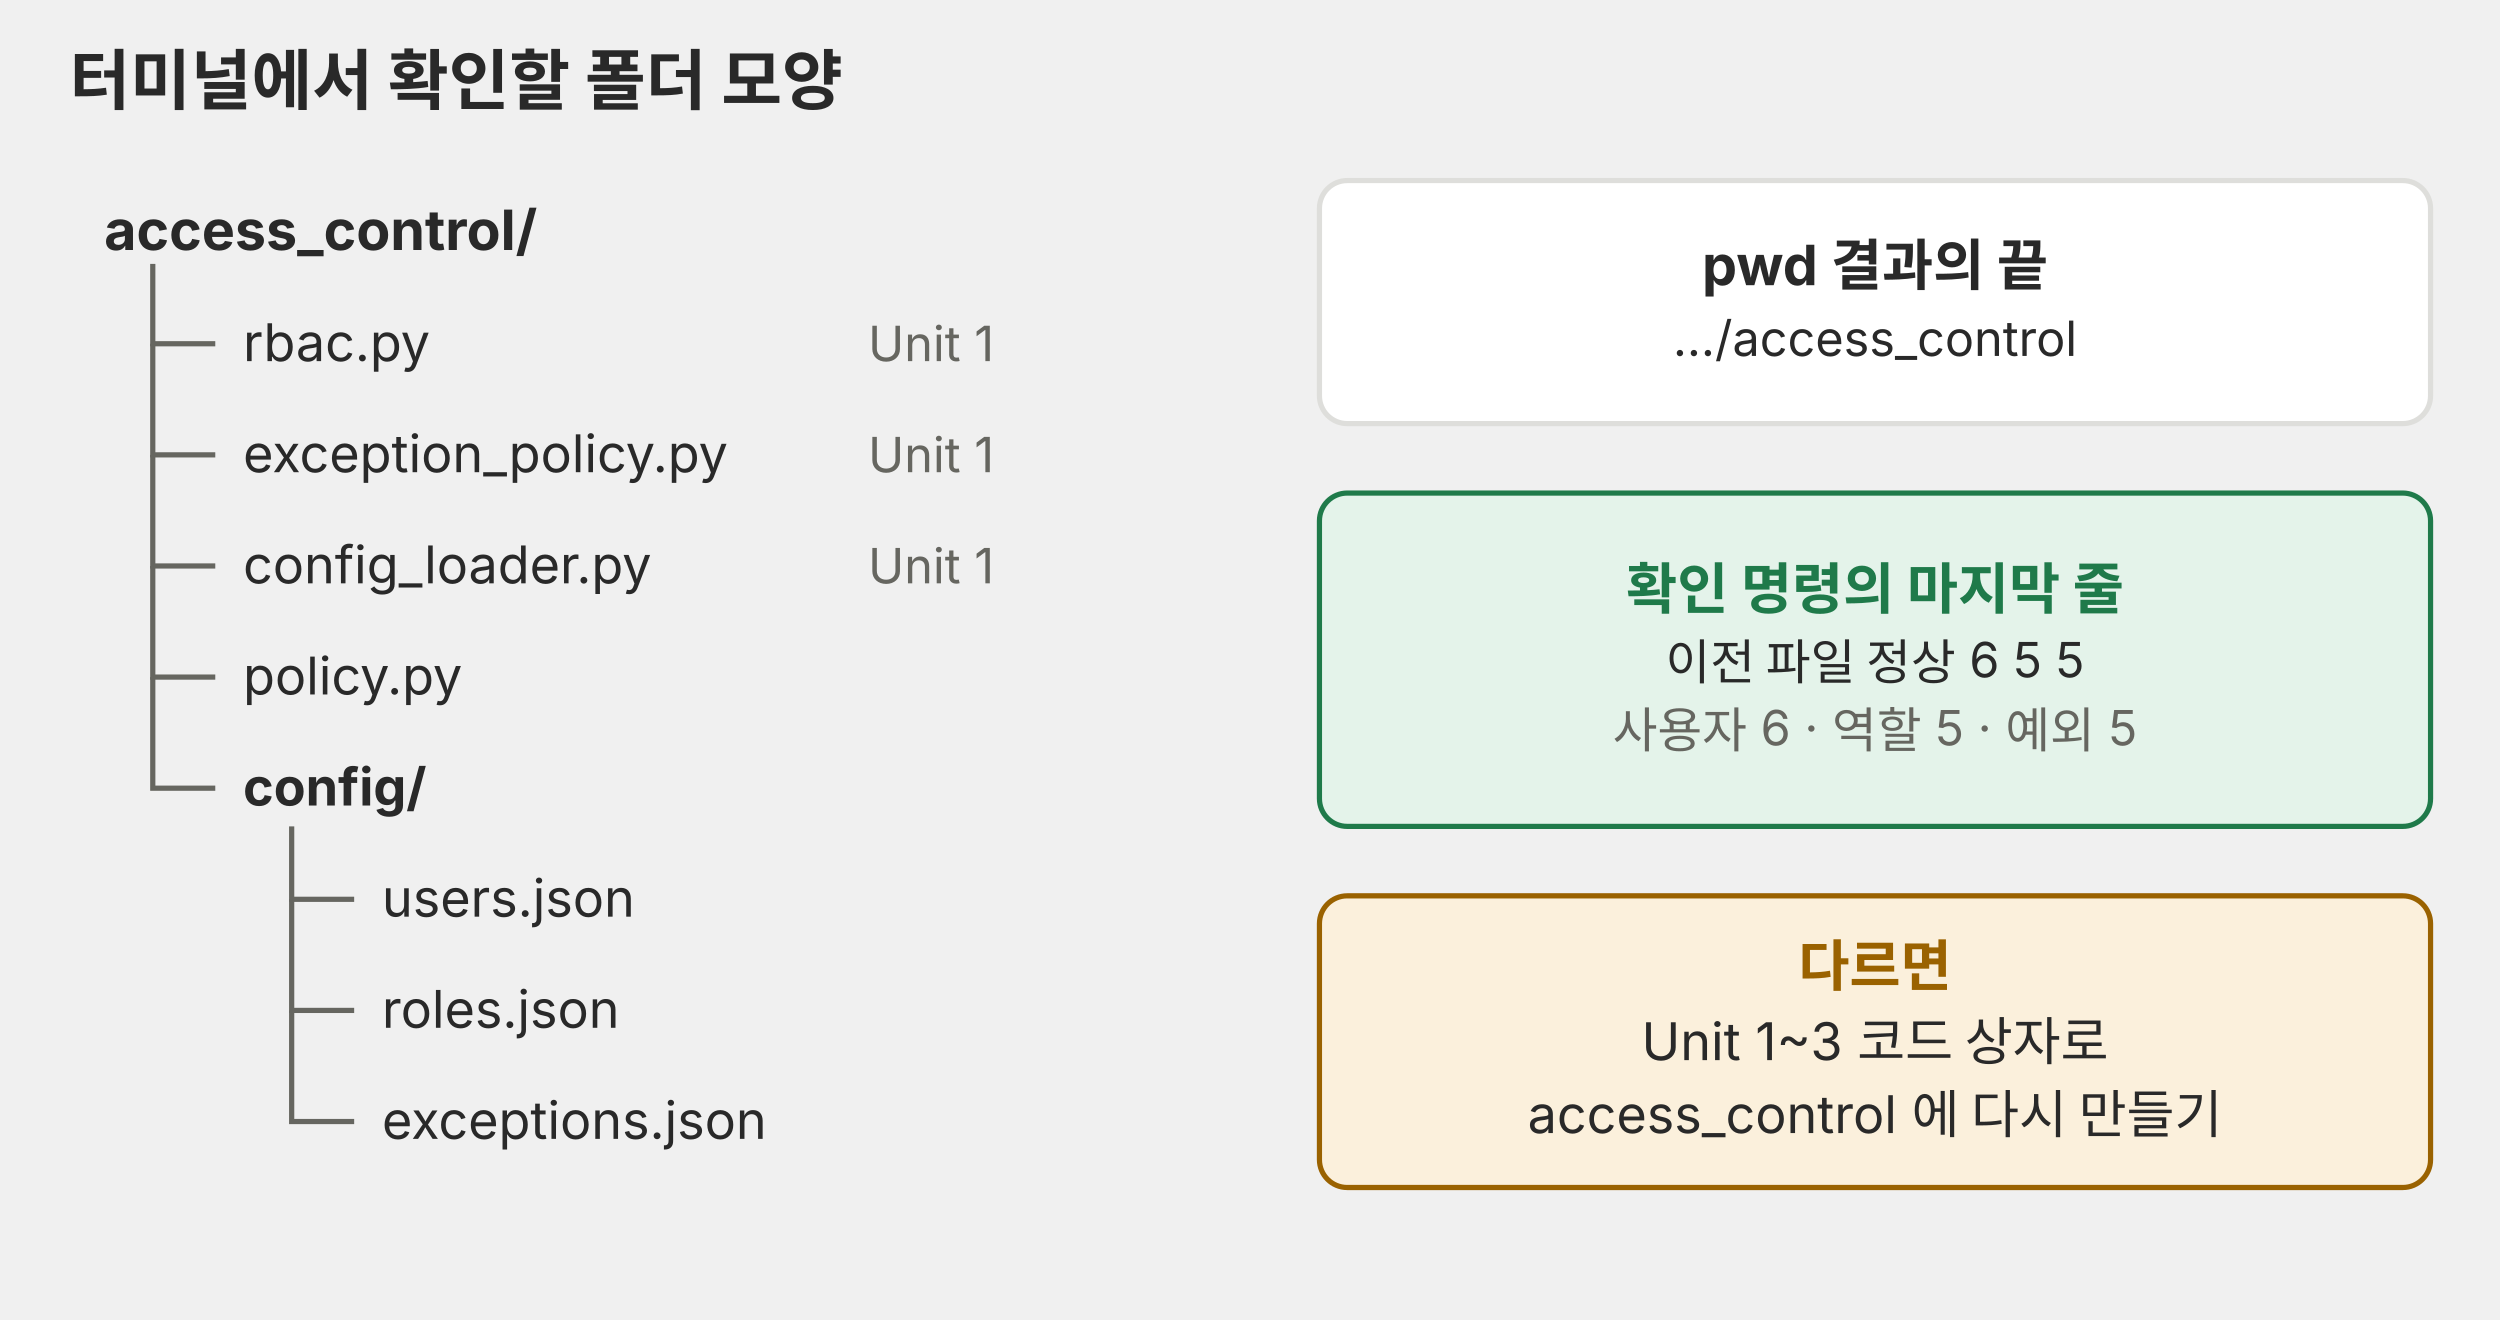
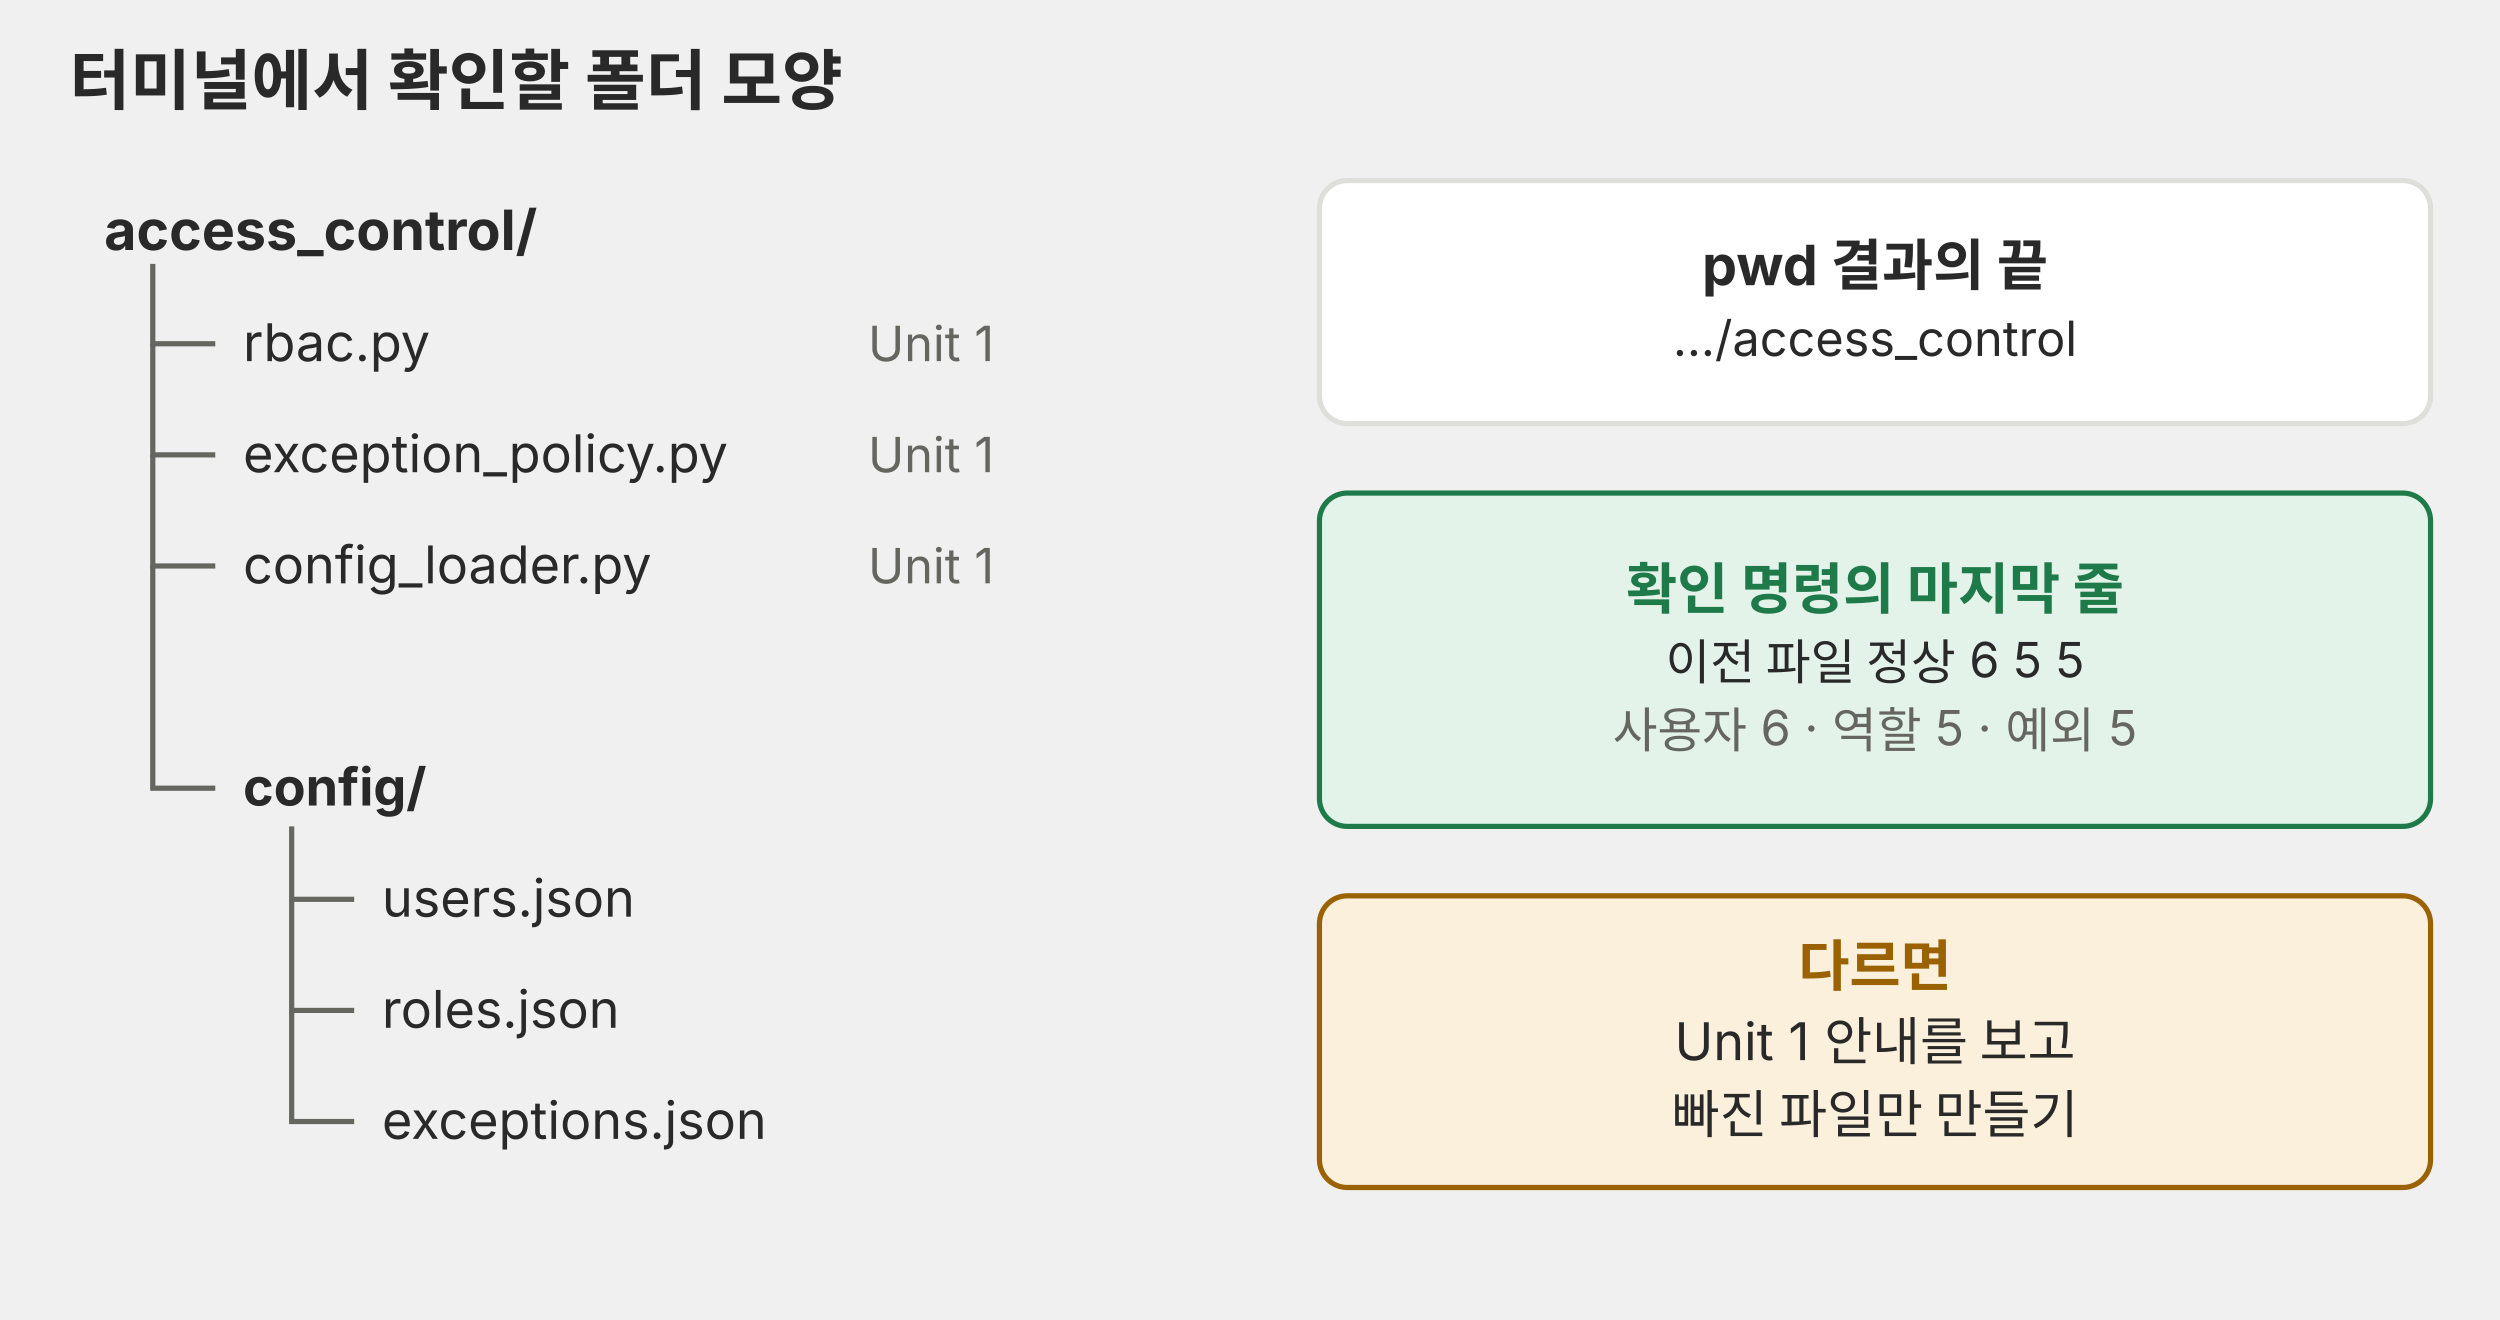
<svg xmlns="http://www.w3.org/2000/svg" viewBox="0 0 720 380" role="img">
  <defs>
    <marker id="a-p02" viewBox="0 0 10 10" refX="9" refY="5" markerWidth="7" markerHeight="7" orient="auto-start-reverse">
      <path d="M0,0 L10,5 L0,10 z" fill="#666660" />
    </marker>
  </defs>
  <g font-family="Pretendard, 'Noto Sans KR', -apple-system, 'Segoe UI', sans-serif">
    <text x="20" y="30" font-size="19" fill="#292929" font-weight="700">터미널에서 확인할 폴더 모양</text>
    <text x="30" y="72" font-size="16" fill="#292929" font-weight="700">access_control/</text>
    <polyline points="44,76 44,99 62,99" fill="none" stroke="#666660" stroke-width="1.5" />
    <text x="70" y="104" font-size="15" fill="#292929">rbac.py</text>
    <text x="250" y="104" font-size="14" fill="#666660">Unit 1</text>
    <polyline points="44,99 44,131 62,131" fill="none" stroke="#666660" stroke-width="1.5" />
    <text x="70" y="136" font-size="15" fill="#292929">exception_policy.py</text>
    <text x="250" y="136" font-size="14" fill="#666660">Unit 1</text>
    <polyline points="44,131 44,163 62,163" fill="none" stroke="#666660" stroke-width="1.5" />
    <text x="70" y="168" font-size="15" fill="#292929">config_loader.py</text>
    <text x="250" y="168" font-size="14" fill="#666660">Unit 1</text>
-     <polyline points="44,163 44,195 62,195" fill="none" stroke="#666660" stroke-width="1.5" />
-     <text x="70" y="200" font-size="15" fill="#292929">policy.py</text>
-     <polyline points="44,195 44,227 62,227" fill="none" stroke="#666660" stroke-width="1.5" />
+     <polyline points="44,163 44,227 62,227" fill="none" stroke="#666660" stroke-width="1.5" />
    <text x="70" y="232" font-size="15" fill="#292929" font-weight="700">config/</text>
    <polyline points="84,238 84,259 102,259" fill="none" stroke="#666660" stroke-width="1.5" />
    <text x="110" y="264" font-size="15" fill="#292929">users.json</text>
    <polyline points="84,259 84,291 102,291" fill="none" stroke="#666660" stroke-width="1.5" />
    <text x="110" y="296" font-size="15" fill="#292929">roles.json</text>
    <polyline points="84,291 84,323 102,323" fill="none" stroke="#666660" stroke-width="1.5" />
    <text x="110" y="328" font-size="15" fill="#292929">exceptions.json</text>
    <rect x="380" y="52" width="320" height="70" rx="8" fill="#ffffff" stroke="#dededb" stroke-width="1.5" />
    <text x="540" y="82.128" font-size="16" fill="#292929" text-anchor="middle" font-weight="700">pwd 결과의 끝</text>
    <text x="540" y="102.512" font-size="14" fill="#292929" text-anchor="middle">…/access_control</text>
    <rect x="380" y="142" width="320" height="96" rx="8" fill="#e4f3ea" stroke="#1f7a4a" stroke-width="1.5" />
    <text x="540" y="175.328" font-size="16" fill="#1f7a4a" text-anchor="middle" font-weight="700">확인 명령의 마지막 줄</text>
    <text x="540" y="195.712" font-size="14" fill="#292929" text-anchor="middle">이전 파일 정상 6 5 5</text>
    <text x="540" y="215.312" font-size="14" fill="#666660" text-anchor="middle">사용자 6 · 역할 5 · 예외 5</text>
    <rect x="380" y="258" width="320" height="84" rx="8" fill="#fbf0dc" stroke="#9a6200" stroke-width="1.5" />
    <text x="540" y="283.928" font-size="16" fill="#9a6200" text-anchor="middle" font-weight="700">다르면</text>
-     <text x="540" y="305.32" font-size="15" fill="#292929" text-anchor="middle">Unit 1~3 코드 상자로</text>
-     <text x="540" y="326.32" font-size="15" fill="#292929" text-anchor="middle">access_control 에 다시 만들기</text>
+     <text x="540" y="305.32" font-size="15" fill="#292929" text-anchor="middle">Unit 1 안내를 보고</text>
+     <text x="540" y="326.32" font-size="15" fill="#292929" text-anchor="middle">빠진 파일만 만들기</text>
  </g>
</svg>
